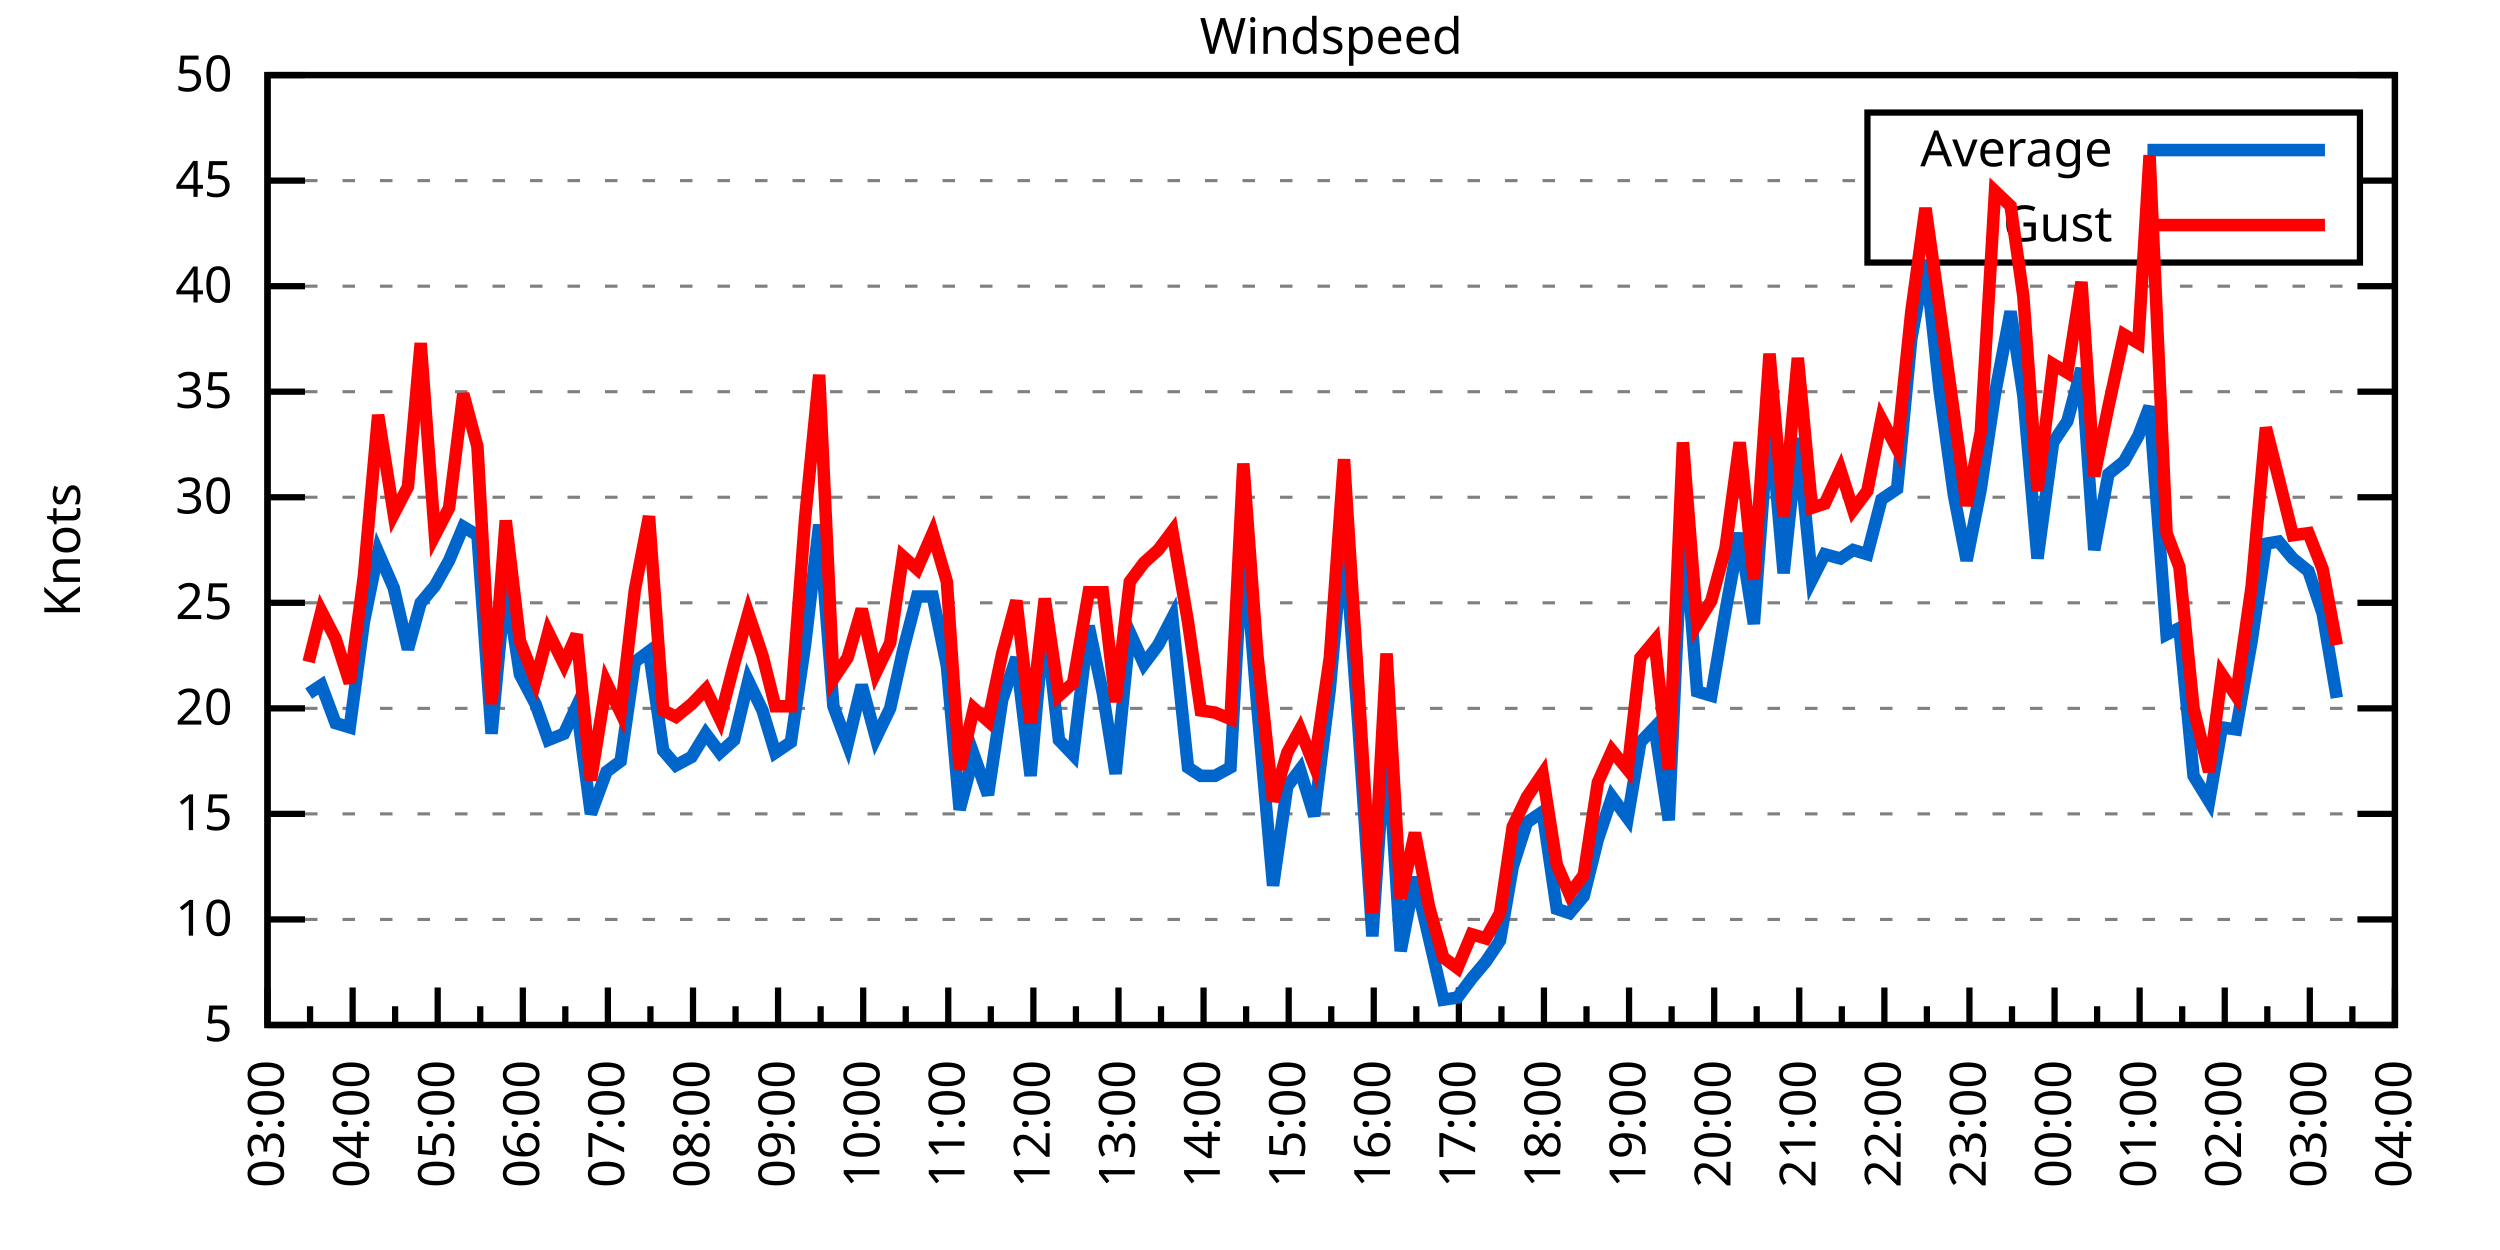
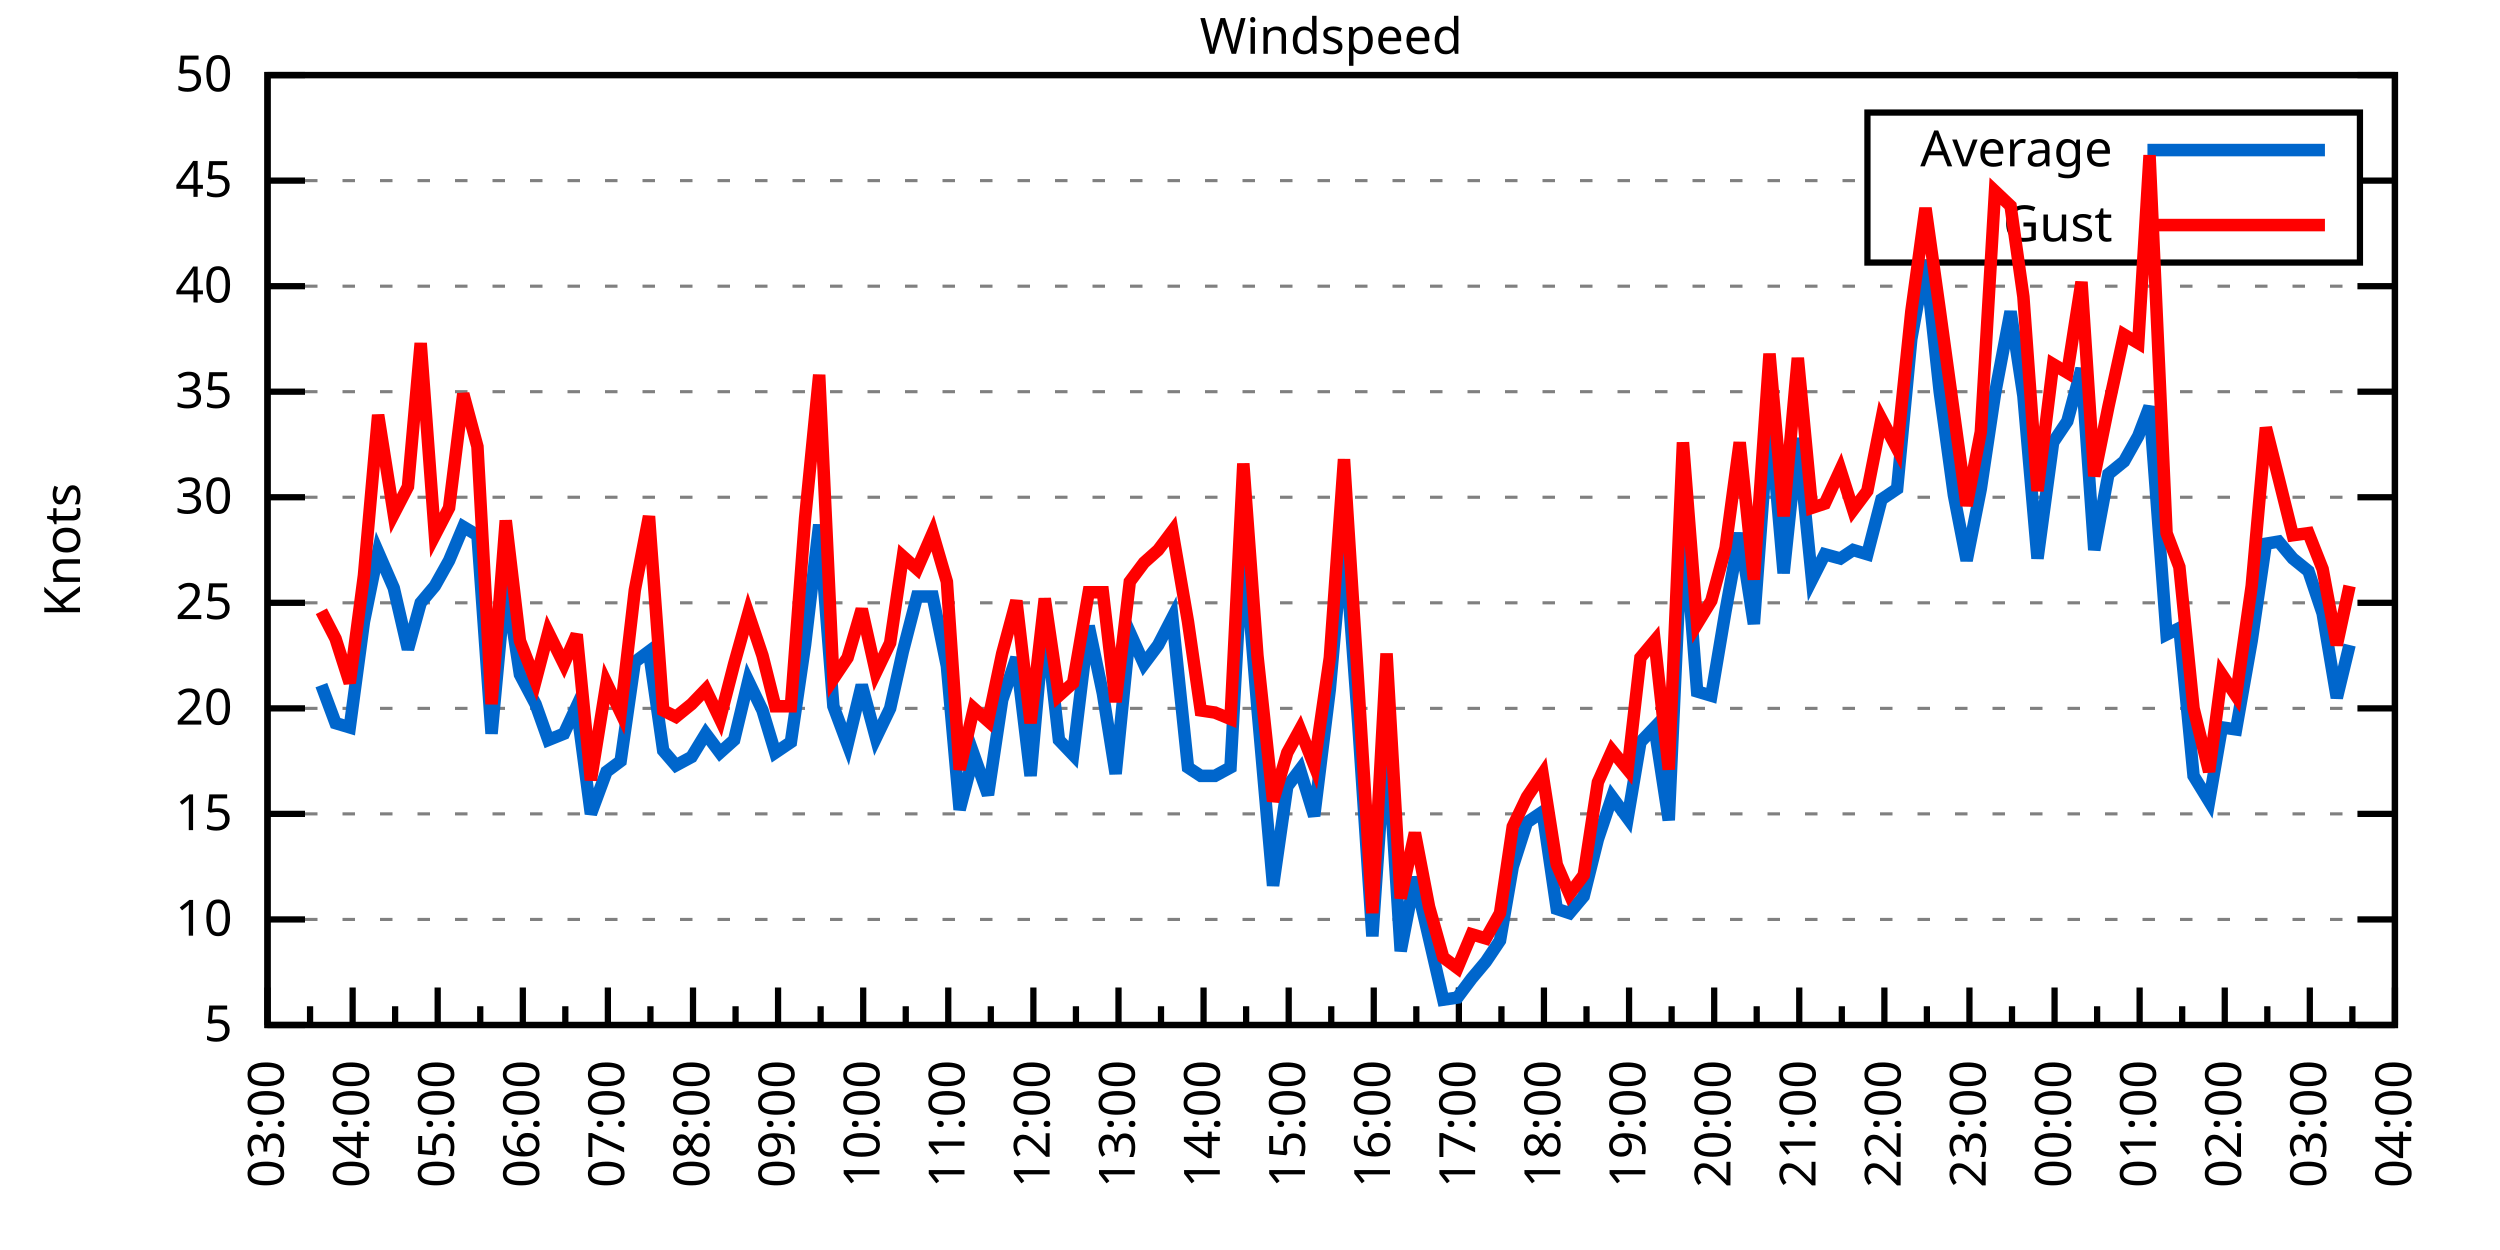
<svg xmlns="http://www.w3.org/2000/svg" xmlns:xlink="http://www.w3.org/1999/xlink" width="400" height="200" viewBox="0 0 400 200">
  <g id="gnuplot_canvas">
    <rect x="0" y="0" width="400" height="200" fill="none" />
    <defs>
      <circle id="gpDot" r="0.5" stroke-width="0.5" stroke="currentColor" />
      <path id="gpPt0" stroke-width="0.333" stroke="currentColor" d="M-1,0 h2 M0,-1 v2" />
      <path id="gpPt1" stroke-width="0.333" stroke="currentColor" d="M-1,-1 L1,1 M1,-1 L-1,1" />
      <path id="gpPt2" stroke-width="0.333" stroke="currentColor" d="M-1,0 L1,0 M0,-1 L0,1 M-1,-1 L1,1 M-1,1 L1,-1" />
      <rect id="gpPt3" stroke-width="0.333" stroke="currentColor" x="-1" y="-1" width="2" height="2" />
      <rect id="gpPt4" stroke-width="0.333" stroke="currentColor" fill="currentColor" x="-1" y="-1" width="2" height="2" />
      <circle id="gpPt5" stroke-width="0.333" stroke="currentColor" cx="0" cy="0" r="1" />
      <use xlink:href="#gpPt5" id="gpPt6" fill="currentColor" stroke="none" />
      <path id="gpPt7" stroke-width="0.333" stroke="currentColor" d="M0,-1.33 L-1.33,0.67 L1.33,0.67 z" />
      <use xlink:href="#gpPt7" id="gpPt8" fill="currentColor" stroke="none" />
      <use xlink:href="#gpPt7" id="gpPt9" stroke="currentColor" transform="rotate(180)" />
      <use xlink:href="#gpPt9" id="gpPt10" fill="currentColor" stroke="none" />
      <use xlink:href="#gpPt3" id="gpPt11" stroke="currentColor" transform="rotate(45)" />
      <use xlink:href="#gpPt11" id="gpPt12" fill="currentColor" stroke="none" />
      <path id="gpPt13" stroke-width="0.333" stroke="currentColor" d="M0,1.330 L1.265,0.411 L0.782,-1.067 L-0.782,-1.076 L-1.265,0.411 z" />
      <use xlink:href="#gpPt13" id="gpPt14" fill="currentColor" stroke="none" />
      <filter id="textbox" filterUnits="objectBoundingBox" x="0" y="0" height="1" width="1">
        <feFlood flood-color="white" flood-opacity="1" result="bgnd" />
        <feComposite in="SourceGraphic" in2="bgnd" operator="atop" />
      </filter>
      <filter id="greybox" filterUnits="objectBoundingBox" x="0" y="0" height="1" width="1">
        <feFlood flood-color="lightgrey" flood-opacity="1" result="grey" />
        <feComposite in="SourceGraphic" in2="grey" operator="atop" />
      </filter>
    </defs>
    <g fill="none" color="white" stroke="currentColor" stroke-width="1.00" stroke-linecap="butt" stroke-linejoin="miter">
</g>
    <g fill="none" color="black" stroke="currentColor" stroke-width="1.00" stroke-linecap="butt" stroke-linejoin="miter">
      <g stroke="none" shape-rendering="crispEdges">
        <polygon fill="rgb(255, 255, 255)" points="42.80,164.00 383.18,164.00 383.18,12.02 42.80,12.02 " />
      </g>
    </g>
    <g fill="none" color="black" stroke="currentColor" stroke-width="1.00" stroke-linecap="butt" stroke-linejoin="miter">
</g>
    <g fill="none" color="black" stroke="black" stroke-width="0.50" stroke-linecap="butt" stroke-linejoin="miter">
</g>
    <g fill="none" color="gray" stroke="currentColor" stroke-width="0.50" stroke-linecap="butt" stroke-linejoin="miter">
      <path stroke="gray" stroke-dasharray="2,4" class="gridline" d="M42.80,164.00 L383.19,164.00  " />
    </g>
    <g fill="none" color="gray" stroke="gray" stroke-width="1.00" stroke-linecap="butt" stroke-linejoin="miter">
</g>
    <g fill="none" color="black" stroke="currentColor" stroke-width="1.00" stroke-linecap="butt" stroke-linejoin="miter">
      <path stroke="black" d="M42.80,164.00 L48.80,164.00 M383.19,164.00 L377.19,164.00  " />
      <g transform="translate(37.20,166.60)" stroke="none" fill="black" font-family="Sans" font-size="8.00" text-anchor="end">
        <text>
          <tspan font-family="Sans"> 5</tspan>
        </text>
      </g>
    </g>
    <g fill="none" color="black" stroke="currentColor" stroke-width="1.00" stroke-linecap="butt" stroke-linejoin="miter">
</g>
    <g fill="none" color="black" stroke="black" stroke-width="0.50" stroke-linecap="butt" stroke-linejoin="miter">
</g>
    <g fill="none" color="gray" stroke="currentColor" stroke-width="0.50" stroke-linecap="butt" stroke-linejoin="miter">
      <path stroke="gray" stroke-dasharray="2,4" class="gridline" d="M42.80,147.11 L383.19,147.11  " />
    </g>
    <g fill="none" color="gray" stroke="gray" stroke-width="1.00" stroke-linecap="butt" stroke-linejoin="miter">
</g>
    <g fill="none" color="black" stroke="currentColor" stroke-width="1.00" stroke-linecap="butt" stroke-linejoin="miter">
      <path stroke="black" d="M42.80,147.11 L48.80,147.11 M383.19,147.11 L377.19,147.11  " />
      <g transform="translate(37.20,149.71)" stroke="none" fill="black" font-family="Sans" font-size="8.00" text-anchor="end">
        <text>
          <tspan font-family="Sans"> 10</tspan>
        </text>
      </g>
    </g>
    <g fill="none" color="black" stroke="currentColor" stroke-width="1.00" stroke-linecap="butt" stroke-linejoin="miter">
</g>
    <g fill="none" color="black" stroke="black" stroke-width="0.50" stroke-linecap="butt" stroke-linejoin="miter">
</g>
    <g fill="none" color="gray" stroke="currentColor" stroke-width="0.50" stroke-linecap="butt" stroke-linejoin="miter">
      <path stroke="gray" stroke-dasharray="2,4" class="gridline" d="M42.80,130.22 L383.19,130.22  " />
    </g>
    <g fill="none" color="gray" stroke="gray" stroke-width="1.00" stroke-linecap="butt" stroke-linejoin="miter">
</g>
    <g fill="none" color="black" stroke="currentColor" stroke-width="1.00" stroke-linecap="butt" stroke-linejoin="miter">
      <path stroke="black" d="M42.80,130.22 L48.80,130.22 M383.19,130.22 L377.19,130.22  " />
      <g transform="translate(37.20,132.82)" stroke="none" fill="black" font-family="Sans" font-size="8.00" text-anchor="end">
        <text>
          <tspan font-family="Sans"> 15</tspan>
        </text>
      </g>
    </g>
    <g fill="none" color="black" stroke="currentColor" stroke-width="1.00" stroke-linecap="butt" stroke-linejoin="miter">
</g>
    <g fill="none" color="black" stroke="black" stroke-width="0.50" stroke-linecap="butt" stroke-linejoin="miter">
</g>
    <g fill="none" color="gray" stroke="currentColor" stroke-width="0.50" stroke-linecap="butt" stroke-linejoin="miter">
      <path stroke="gray" stroke-dasharray="2,4" class="gridline" d="M42.80,113.34 L383.19,113.34  " />
    </g>
    <g fill="none" color="gray" stroke="gray" stroke-width="1.00" stroke-linecap="butt" stroke-linejoin="miter">
</g>
    <g fill="none" color="black" stroke="currentColor" stroke-width="1.00" stroke-linecap="butt" stroke-linejoin="miter">
      <path stroke="black" d="M42.80,113.34 L48.80,113.34 M383.19,113.34 L377.19,113.34  " />
      <g transform="translate(37.20,115.94)" stroke="none" fill="black" font-family="Sans" font-size="8.00" text-anchor="end">
        <text>
          <tspan font-family="Sans"> 20</tspan>
        </text>
      </g>
    </g>
    <g fill="none" color="black" stroke="currentColor" stroke-width="1.00" stroke-linecap="butt" stroke-linejoin="miter">
</g>
    <g fill="none" color="black" stroke="black" stroke-width="0.50" stroke-linecap="butt" stroke-linejoin="miter">
</g>
    <g fill="none" color="gray" stroke="currentColor" stroke-width="0.50" stroke-linecap="butt" stroke-linejoin="miter">
      <path stroke="gray" stroke-dasharray="2,4" class="gridline" d="M42.80,96.45 L383.19,96.45  " />
    </g>
    <g fill="none" color="gray" stroke="gray" stroke-width="1.00" stroke-linecap="butt" stroke-linejoin="miter">
</g>
    <g fill="none" color="black" stroke="currentColor" stroke-width="1.00" stroke-linecap="butt" stroke-linejoin="miter">
      <path stroke="black" d="M42.80,96.45 L48.80,96.45 M383.19,96.45 L377.19,96.45  " />
      <g transform="translate(37.20,99.05)" stroke="none" fill="black" font-family="Sans" font-size="8.00" text-anchor="end">
        <text>
          <tspan font-family="Sans"> 25</tspan>
        </text>
      </g>
    </g>
    <g fill="none" color="black" stroke="currentColor" stroke-width="1.00" stroke-linecap="butt" stroke-linejoin="miter">
</g>
    <g fill="none" color="black" stroke="black" stroke-width="0.50" stroke-linecap="butt" stroke-linejoin="miter">
</g>
    <g fill="none" color="gray" stroke="currentColor" stroke-width="0.50" stroke-linecap="butt" stroke-linejoin="miter">
      <path stroke="gray" stroke-dasharray="2,4" class="gridline" d="M42.80,79.56 L383.19,79.56  " />
    </g>
    <g fill="none" color="gray" stroke="gray" stroke-width="1.00" stroke-linecap="butt" stroke-linejoin="miter">
</g>
    <g fill="none" color="black" stroke="currentColor" stroke-width="1.00" stroke-linecap="butt" stroke-linejoin="miter">
      <path stroke="black" d="M42.80,79.56 L48.80,79.56 M383.19,79.56 L377.19,79.56  " />
      <g transform="translate(37.20,82.16)" stroke="none" fill="black" font-family="Sans" font-size="8.00" text-anchor="end">
        <text>
          <tspan font-family="Sans"> 30</tspan>
        </text>
      </g>
    </g>
    <g fill="none" color="black" stroke="currentColor" stroke-width="1.00" stroke-linecap="butt" stroke-linejoin="miter">
</g>
    <g fill="none" color="black" stroke="black" stroke-width="0.50" stroke-linecap="butt" stroke-linejoin="miter">
</g>
    <g fill="none" color="gray" stroke="currentColor" stroke-width="0.50" stroke-linecap="butt" stroke-linejoin="miter">
      <path stroke="gray" stroke-dasharray="2,4" class="gridline" d="M42.80,62.67 L383.19,62.67  " />
    </g>
    <g fill="none" color="gray" stroke="gray" stroke-width="1.00" stroke-linecap="butt" stroke-linejoin="miter">
</g>
    <g fill="none" color="black" stroke="currentColor" stroke-width="1.00" stroke-linecap="butt" stroke-linejoin="miter">
      <path stroke="black" d="M42.80,62.67 L48.80,62.67 M383.19,62.67 L377.19,62.67  " />
      <g transform="translate(37.20,65.27)" stroke="none" fill="black" font-family="Sans" font-size="8.00" text-anchor="end">
        <text>
          <tspan font-family="Sans"> 35</tspan>
        </text>
      </g>
    </g>
    <g fill="none" color="black" stroke="currentColor" stroke-width="1.00" stroke-linecap="butt" stroke-linejoin="miter">
</g>
    <g fill="none" color="black" stroke="black" stroke-width="0.50" stroke-linecap="butt" stroke-linejoin="miter">
</g>
    <g fill="none" color="gray" stroke="currentColor" stroke-width="0.50" stroke-linecap="butt" stroke-linejoin="miter">
      <path stroke="gray" stroke-dasharray="2,4" class="gridline" d="M42.80,45.79 L383.19,45.79  " />
    </g>
    <g fill="none" color="gray" stroke="gray" stroke-width="1.00" stroke-linecap="butt" stroke-linejoin="miter">
</g>
    <g fill="none" color="black" stroke="currentColor" stroke-width="1.00" stroke-linecap="butt" stroke-linejoin="miter">
      <path stroke="black" d="M42.80,45.79 L48.80,45.79 M383.19,45.79 L377.19,45.79  " />
      <g transform="translate(37.20,48.39)" stroke="none" fill="black" font-family="Sans" font-size="8.00" text-anchor="end">
        <text>
          <tspan font-family="Sans"> 40</tspan>
        </text>
      </g>
    </g>
    <g fill="none" color="black" stroke="currentColor" stroke-width="1.00" stroke-linecap="butt" stroke-linejoin="miter">
</g>
    <g fill="none" color="black" stroke="black" stroke-width="0.50" stroke-linecap="butt" stroke-linejoin="miter">
</g>
    <g fill="none" color="gray" stroke="currentColor" stroke-width="0.50" stroke-linecap="butt" stroke-linejoin="miter">
      <path stroke="gray" stroke-dasharray="2,4" class="gridline" d="M42.80,28.90 L298.79,28.90 M377.59,28.90 L383.19,28.90  " />
    </g>
    <g fill="none" color="gray" stroke="gray" stroke-width="1.00" stroke-linecap="butt" stroke-linejoin="miter">
</g>
    <g fill="none" color="black" stroke="currentColor" stroke-width="1.00" stroke-linecap="butt" stroke-linejoin="miter">
      <path stroke="black" d="M42.80,28.90 L48.80,28.90 M383.19,28.90 L377.19,28.90  " />
      <g transform="translate(37.20,31.50)" stroke="none" fill="black" font-family="Sans" font-size="8.00" text-anchor="end">
        <text>
          <tspan font-family="Sans"> 45</tspan>
        </text>
      </g>
    </g>
    <g fill="none" color="black" stroke="currentColor" stroke-width="1.00" stroke-linecap="butt" stroke-linejoin="miter">
</g>
    <g fill="none" color="black" stroke="black" stroke-width="0.50" stroke-linecap="butt" stroke-linejoin="miter">
</g>
    <g fill="none" color="gray" stroke="currentColor" stroke-width="0.50" stroke-linecap="butt" stroke-linejoin="miter">
      <path stroke="gray" stroke-dasharray="2,4" class="gridline" d="M42.80,12.01 L383.19,12.01  " />
    </g>
    <g fill="none" color="gray" stroke="gray" stroke-width="1.00" stroke-linecap="butt" stroke-linejoin="miter">
</g>
    <g fill="none" color="black" stroke="currentColor" stroke-width="1.00" stroke-linecap="butt" stroke-linejoin="miter">
      <path stroke="black" d="M42.80,12.01 L48.80,12.01 M383.19,12.01 L377.19,12.01  " />
      <g transform="translate(37.20,14.61)" stroke="none" fill="black" font-family="Sans" font-size="8.00" text-anchor="end">
        <text>
          <tspan font-family="Sans"> 50</tspan>
        </text>
      </g>
    </g>
    <g fill="none" color="black" stroke="currentColor" stroke-width="1.00" stroke-linecap="butt" stroke-linejoin="miter">
      <path stroke="black" d="M42.80,164.00 L42.80,158.00  " />
      <g transform="translate(45.40,169.60) rotate(270)" stroke="none" fill="black" font-family="Sans" font-size="8.00" text-anchor="end">
        <text>
          <tspan font-family="Sans">03:00</tspan>
        </text>
      </g>
    </g>
    <g fill="none" color="black" stroke="currentColor" stroke-width="1.00" stroke-linecap="butt" stroke-linejoin="miter">
      <path stroke="black" d="M49.61,164.00 L49.61,161.00 M56.42,164.00 L56.42,158.00  " />
      <g transform="translate(59.02,169.60) rotate(270)" stroke="none" fill="black" font-family="Sans" font-size="8.00" text-anchor="end">
        <text>
          <tspan font-family="Sans">04:00</tspan>
        </text>
      </g>
    </g>
    <g fill="none" color="black" stroke="currentColor" stroke-width="1.00" stroke-linecap="butt" stroke-linejoin="miter">
      <path stroke="black" d="M63.22,164.00 L63.22,161.00 M70.03,164.00 L70.03,158.00  " />
      <g transform="translate(72.63,169.60) rotate(270)" stroke="none" fill="black" font-family="Sans" font-size="8.00" text-anchor="end">
        <text>
          <tspan font-family="Sans">05:00</tspan>
        </text>
      </g>
    </g>
    <g fill="none" color="black" stroke="currentColor" stroke-width="1.00" stroke-linecap="butt" stroke-linejoin="miter">
      <path stroke="black" d="M76.84,164.00 L76.84,161.00 M83.65,164.00 L83.65,158.00  " />
      <g transform="translate(86.25,169.60) rotate(270)" stroke="none" fill="black" font-family="Sans" font-size="8.00" text-anchor="end">
        <text>
          <tspan font-family="Sans">06:00</tspan>
        </text>
      </g>
    </g>
    <g fill="none" color="black" stroke="currentColor" stroke-width="1.00" stroke-linecap="butt" stroke-linejoin="miter">
      <path stroke="black" d="M90.45,164.00 L90.45,161.00 M97.26,164.00 L97.26,158.00  " />
      <g transform="translate(99.86,169.60) rotate(270)" stroke="none" fill="black" font-family="Sans" font-size="8.00" text-anchor="end">
        <text>
          <tspan font-family="Sans">07:00</tspan>
        </text>
      </g>
    </g>
    <g fill="none" color="black" stroke="currentColor" stroke-width="1.00" stroke-linecap="butt" stroke-linejoin="miter">
      <path stroke="black" d="M104.07,164.00 L104.07,161.00 M110.88,164.00 L110.88,158.00  " />
      <g transform="translate(113.48,169.60) rotate(270)" stroke="none" fill="black" font-family="Sans" font-size="8.00" text-anchor="end">
        <text>
          <tspan font-family="Sans">08:00</tspan>
        </text>
      </g>
    </g>
    <g fill="none" color="black" stroke="currentColor" stroke-width="1.00" stroke-linecap="butt" stroke-linejoin="miter">
      <path stroke="black" d="M117.69,164.00 L117.69,161.00 M124.49,164.00 L124.49,158.00  " />
      <g transform="translate(127.09,169.60) rotate(270)" stroke="none" fill="black" font-family="Sans" font-size="8.00" text-anchor="end">
        <text>
          <tspan font-family="Sans">09:00</tspan>
        </text>
      </g>
    </g>
    <g fill="none" color="black" stroke="currentColor" stroke-width="1.00" stroke-linecap="butt" stroke-linejoin="miter">
      <path stroke="black" d="M131.30,164.00 L131.30,161.00 M138.11,164.00 L138.11,158.00  " />
      <g transform="translate(140.71,169.60) rotate(270)" stroke="none" fill="black" font-family="Sans" font-size="8.00" text-anchor="end">
        <text>
          <tspan font-family="Sans">10:00</tspan>
        </text>
      </g>
    </g>
    <g fill="none" color="black" stroke="currentColor" stroke-width="1.00" stroke-linecap="butt" stroke-linejoin="miter">
      <path stroke="black" d="M144.92,164.00 L144.92,161.00 M151.72,164.00 L151.72,158.00  " />
      <g transform="translate(154.32,169.60) rotate(270)" stroke="none" fill="black" font-family="Sans" font-size="8.00" text-anchor="end">
        <text>
          <tspan font-family="Sans">11:00</tspan>
        </text>
      </g>
    </g>
    <g fill="none" color="black" stroke="currentColor" stroke-width="1.00" stroke-linecap="butt" stroke-linejoin="miter">
      <path stroke="black" d="M158.53,164.00 L158.53,161.00 M165.34,164.00 L165.34,158.00  " />
      <g transform="translate(167.94,169.60) rotate(270)" stroke="none" fill="black" font-family="Sans" font-size="8.00" text-anchor="end">
        <text>
          <tspan font-family="Sans">12:00</tspan>
        </text>
      </g>
    </g>
    <g fill="none" color="black" stroke="currentColor" stroke-width="1.00" stroke-linecap="butt" stroke-linejoin="miter">
      <path stroke="black" d="M172.15,164.00 L172.15,161.00 M178.96,164.00 L178.96,158.00  " />
      <g transform="translate(181.56,169.60) rotate(270)" stroke="none" fill="black" font-family="Sans" font-size="8.00" text-anchor="end">
        <text>
          <tspan font-family="Sans">13:00</tspan>
        </text>
      </g>
    </g>
    <g fill="none" color="black" stroke="currentColor" stroke-width="1.00" stroke-linecap="butt" stroke-linejoin="miter">
      <path stroke="black" d="M185.76,164.00 L185.76,161.00 M192.57,164.00 L192.57,158.00  " />
      <g transform="translate(195.17,169.60) rotate(270)" stroke="none" fill="black" font-family="Sans" font-size="8.00" text-anchor="end">
        <text>
          <tspan font-family="Sans">14:00</tspan>
        </text>
      </g>
    </g>
    <g fill="none" color="black" stroke="currentColor" stroke-width="1.00" stroke-linecap="butt" stroke-linejoin="miter">
      <path stroke="black" d="M199.38,164.00 L199.38,161.00 M206.19,164.00 L206.19,158.00  " />
      <g transform="translate(208.79,169.60) rotate(270)" stroke="none" fill="black" font-family="Sans" font-size="8.00" text-anchor="end">
        <text>
          <tspan font-family="Sans">15:00</tspan>
        </text>
      </g>
    </g>
    <g fill="none" color="black" stroke="currentColor" stroke-width="1.00" stroke-linecap="butt" stroke-linejoin="miter">
      <path stroke="black" d="M213.00,164.00 L213.00,161.00 M219.80,164.00 L219.80,158.00  " />
      <g transform="translate(222.40,169.60) rotate(270)" stroke="none" fill="black" font-family="Sans" font-size="8.00" text-anchor="end">
        <text>
          <tspan font-family="Sans">16:00</tspan>
        </text>
      </g>
    </g>
    <g fill="none" color="black" stroke="currentColor" stroke-width="1.00" stroke-linecap="butt" stroke-linejoin="miter">
      <path stroke="black" d="M226.61,164.00 L226.61,161.00 M233.42,164.00 L233.42,158.00  " />
      <g transform="translate(236.02,169.60) rotate(270)" stroke="none" fill="black" font-family="Sans" font-size="8.00" text-anchor="end">
        <text>
          <tspan font-family="Sans">17:00</tspan>
        </text>
      </g>
    </g>
    <g fill="none" color="black" stroke="currentColor" stroke-width="1.00" stroke-linecap="butt" stroke-linejoin="miter">
      <path stroke="black" d="M240.23,164.00 L240.23,161.00 M247.03,164.00 L247.03,158.00  " />
      <g transform="translate(249.63,169.60) rotate(270)" stroke="none" fill="black" font-family="Sans" font-size="8.00" text-anchor="end">
        <text>
          <tspan font-family="Sans">18:00</tspan>
        </text>
      </g>
    </g>
    <g fill="none" color="black" stroke="currentColor" stroke-width="1.00" stroke-linecap="butt" stroke-linejoin="miter">
      <path stroke="black" d="M253.84,164.00 L253.84,161.00 M260.65,164.00 L260.65,158.00  " />
      <g transform="translate(263.25,169.60) rotate(270)" stroke="none" fill="black" font-family="Sans" font-size="8.00" text-anchor="end">
        <text>
          <tspan font-family="Sans">19:00</tspan>
        </text>
      </g>
    </g>
    <g fill="none" color="black" stroke="currentColor" stroke-width="1.00" stroke-linecap="butt" stroke-linejoin="miter">
      <path stroke="black" d="M267.46,164.00 L267.46,161.00 M274.27,164.00 L274.27,158.00  " />
      <g transform="translate(276.87,169.60) rotate(270)" stroke="none" fill="black" font-family="Sans" font-size="8.00" text-anchor="end">
        <text>
          <tspan font-family="Sans">20:00</tspan>
        </text>
      </g>
    </g>
    <g fill="none" color="black" stroke="currentColor" stroke-width="1.00" stroke-linecap="butt" stroke-linejoin="miter">
      <path stroke="black" d="M281.07,164.00 L281.07,161.00 M287.88,164.00 L287.88,158.00  " />
      <g transform="translate(290.48,169.60) rotate(270)" stroke="none" fill="black" font-family="Sans" font-size="8.00" text-anchor="end">
        <text>
          <tspan font-family="Sans">21:00</tspan>
        </text>
      </g>
    </g>
    <g fill="none" color="black" stroke="currentColor" stroke-width="1.00" stroke-linecap="butt" stroke-linejoin="miter">
      <path stroke="black" d="M294.69,164.00 L294.69,161.00 M301.50,164.00 L301.50,158.00  " />
      <g transform="translate(304.10,169.60) rotate(270)" stroke="none" fill="black" font-family="Sans" font-size="8.00" text-anchor="end">
        <text>
          <tspan font-family="Sans">22:00</tspan>
        </text>
      </g>
    </g>
    <g fill="none" color="black" stroke="currentColor" stroke-width="1.00" stroke-linecap="butt" stroke-linejoin="miter">
      <path stroke="black" d="M308.30,164.00 L308.30,161.00 M315.11,164.00 L315.11,158.00  " />
      <g transform="translate(317.71,169.60) rotate(270)" stroke="none" fill="black" font-family="Sans" font-size="8.00" text-anchor="end">
        <text>
          <tspan font-family="Sans">23:00</tspan>
        </text>
      </g>
    </g>
    <g fill="none" color="black" stroke="currentColor" stroke-width="1.00" stroke-linecap="butt" stroke-linejoin="miter">
      <path stroke="black" d="M321.92,164.00 L321.92,161.00 M328.73,164.00 L328.73,158.00  " />
      <g transform="translate(331.33,169.60) rotate(270)" stroke="none" fill="black" font-family="Sans" font-size="8.00" text-anchor="end">
        <text>
          <tspan font-family="Sans">00:00</tspan>
        </text>
      </g>
    </g>
    <g fill="none" color="black" stroke="currentColor" stroke-width="1.00" stroke-linecap="butt" stroke-linejoin="miter">
      <path stroke="black" d="M335.54,164.00 L335.54,161.00 M342.34,164.00 L342.34,158.00  " />
      <g transform="translate(344.94,169.60) rotate(270)" stroke="none" fill="black" font-family="Sans" font-size="8.00" text-anchor="end">
        <text>
          <tspan font-family="Sans">01:00</tspan>
        </text>
      </g>
    </g>
    <g fill="none" color="black" stroke="currentColor" stroke-width="1.00" stroke-linecap="butt" stroke-linejoin="miter">
      <path stroke="black" d="M349.15,164.00 L349.15,161.00 M355.96,164.00 L355.96,158.00  " />
      <g transform="translate(358.56,169.60) rotate(270)" stroke="none" fill="black" font-family="Sans" font-size="8.00" text-anchor="end">
        <text>
          <tspan font-family="Sans">02:00</tspan>
        </text>
      </g>
    </g>
    <g fill="none" color="black" stroke="currentColor" stroke-width="1.00" stroke-linecap="butt" stroke-linejoin="miter">
      <path stroke="black" d="M362.77,164.00 L362.77,161.00 M369.57,164.00 L369.57,158.00  " />
      <g transform="translate(372.17,169.60) rotate(270)" stroke="none" fill="black" font-family="Sans" font-size="8.00" text-anchor="end">
        <text>
          <tspan font-family="Sans">03:00</tspan>
        </text>
      </g>
    </g>
    <g fill="none" color="black" stroke="currentColor" stroke-width="1.00" stroke-linecap="butt" stroke-linejoin="miter">
      <path stroke="black" d="M376.38,164.00 L376.38,161.00 M383.19,164.00 L383.19,158.00  " />
      <g transform="translate(385.79,169.60) rotate(270)" stroke="none" fill="black" font-family="Sans" font-size="8.00" text-anchor="end">
        <text>
          <tspan font-family="Sans">04:00</tspan>
        </text>
      </g>
    </g>
    <g fill="none" color="black" stroke="currentColor" stroke-width="1.00" stroke-linecap="butt" stroke-linejoin="miter">
</g>
    <g fill="none" color="black" stroke="currentColor" stroke-width="1.00" stroke-linecap="butt" stroke-linejoin="miter">
      <path stroke="black" d="M42.80,12.01 L42.80,164.00 L383.19,164.00 L383.19,12.01 L42.80,12.01 Z  " />
    </g>
    <g fill="none" color="black" stroke="currentColor" stroke-width="1.00" stroke-linecap="butt" stroke-linejoin="miter">
      <g transform="translate(12.80,88.01) rotate(270)" stroke="none" fill="black" font-family="Sans" font-size="8.00" text-anchor="middle">
        <text>
          <tspan font-family="Sans">Knots</tspan>
        </text>
      </g>
    </g>
    <g fill="none" color="black" stroke="currentColor" stroke-width="1.00" stroke-linecap="butt" stroke-linejoin="miter">
</g>
    <g fill="none" color="black" stroke="currentColor" stroke-width="1.00" stroke-linecap="butt" stroke-linejoin="miter">
      <path stroke="black" d="M298.79,42.01 L298.79,18.01 L377.59,18.01 L377.59,42.01 L298.79,42.01 Z  " />
    </g>
    <g id="Windspeed_plot_1">
      <g fill="none" color="white" stroke="black" stroke-width="2.00" stroke-linecap="butt" stroke-linejoin="miter">
</g>
      <g fill="none" color="black" stroke="currentColor" stroke-width="2.00" stroke-linecap="butt" stroke-linejoin="miter">
        <g transform="translate(337.99,26.61)" stroke="none" fill="black" font-family="Sans" font-size="8.00" text-anchor="end">
          <text>
            <tspan font-family="Sans">Average</tspan>
          </text>
        </g>
      </g>
      <g fill="none" color="black" stroke="currentColor" stroke-width="2.00" stroke-linecap="butt" stroke-linejoin="miter">
-         <path stroke="rgb(  0, 102, 204)" d="M343.59,24.01 L371.99,24.01 M49.38,110.97 L51.42,109.62 L53.69,115.70 L55.96,116.38 L58.23,99.49 L60.50,88.34   L63.00,94.08 L65.27,103.88 L67.31,96.45 L69.58,93.75 L71.85,89.69 L74.12,84.29 L76.39,85.64 L78.65,117.39   L80.92,93.07 L83.19,107.93 L85.69,112.66 L87.73,118.40 L90.23,117.39 L92.27,113.00 L94.54,130.22 L97.04,123.47   L99.30,121.78 L101.57,105.91 L103.84,104.22 L106.11,120.09 L108.15,122.46 L110.65,121.11 L112.92,117.39 L115.19,120.43   L117.46,118.40 L119.73,108.95 L122.00,113.67 L124.04,120.43 L126.54,118.74 L128.81,103.20 L131.07,83.95 L133.34,113.00   L135.61,119.08 L137.88,109.62 L140.15,118.07 L142.42,113.34 L144.46,104.22 L146.73,95.44 L149.23,95.44 L151.50,106.58   L153.54,129.55 L155.81,120.77 L158.08,127.18 L160.35,111.99 L162.62,105.23 L164.89,124.14 L167.16,98.48 L169.43,118.40   L171.69,120.77 L174.19,100.16 L176.46,110.97 L178.50,123.81 L180.77,101.18 L183.04,106.24 L185.31,103.20 L187.58,98.81   L190.08,122.79 L192.12,124.14 L194.39,124.14 L196.88,122.79 L198.93,85.64 L201.19,113.34 L203.69,141.71 L205.96,125.83   L208.00,123.13 L210.27,130.56 L212.77,110.30 L215.04,84.97 L217.31,115.70 L219.58,149.81 L221.85,116.71 L224.11,152.18   L226.38,140.36 L228.65,150.15 L230.92,159.95 L233.19,159.61 L235.46,156.57 L237.73,153.87 L240.00,150.49 L242.04,138.67   L244.31,131.58 L246.81,129.89 L249.08,145.42 L251.12,146.10 L253.39,143.40 L255.66,134.28 L257.93,127.52 L260.42,130.90   L262.47,118.74 L264.73,116.38 L267.00,131.24 L269.27,81.59 L271.54,110.63 L273.81,111.31 L276.08,97.80 L278.35,85.30   L280.62,99.83 L283.12,65.71 L285.38,91.72 L287.65,70.10 L289.92,92.73 L291.97,88.68 L294.46,89.36 L296.50,88.00   L298.77,88.68 L301.04,79.90 L303.54,78.21 L305.81,54.23 L308.08,41.73 L310.35,62.67 L312.62,79.22 L314.66,89.69   L316.93,78.21 L319.20,63.01 L321.69,49.84 L323.74,63.35 L326.00,89.36 L328.50,70.78 L330.77,67.40 L333.04,58.96   L335.08,88.00 L337.35,75.85 L339.85,73.82 L342.12,69.77 L343.93,65.04 L346.65,101.52 L348.70,100.50 L350.97,124.14   L353.46,128.20 L355.50,116.38 L357.77,116.71 L360.27,102.53 L362.54,86.99 L364.58,86.65 L366.85,89.36 L369.35,91.38   L371.62,98.14 L373.89,111.65  " />
+         <path stroke="rgb(  0, 102, 204)" d="M343.59,24.01 L371.99,24.01 M51.42,109.62 L53.69,115.70 L55.96,116.38 L58.23,99.49 L60.50,88.34 L63.00,94.08   L65.27,103.88 L67.31,96.45 L69.58,93.75 L71.85,89.69 L74.12,84.29 L76.39,85.64 L78.65,117.39 L80.92,93.07   L83.19,107.93 L85.69,112.66 L87.73,118.40 L90.23,117.39 L92.27,113.00 L94.54,130.22 L97.04,123.47 L99.30,121.78   L101.57,105.91 L103.84,104.22 L106.11,120.09 L108.15,122.46 L110.65,121.11 L112.92,117.39 L115.19,120.43 L117.46,118.40   L119.73,108.95 L122.00,113.67 L124.04,120.43 L126.54,118.74 L128.81,103.20 L131.07,83.95 L133.34,113.00 L135.61,119.08   L137.88,109.62 L140.15,118.07 L142.42,113.34 L144.46,104.22 L146.73,95.44 L149.23,95.44 L151.50,106.58 L153.54,129.55   L155.81,120.77 L158.08,127.18 L160.35,111.99 L162.62,105.23 L164.89,124.14 L167.16,98.48 L169.43,118.40 L171.69,120.77   L174.19,100.16 L176.46,110.97 L178.50,123.81 L180.77,101.18 L183.04,106.24 L185.31,103.20 L187.58,98.81 L190.08,122.79   L192.12,124.14 L194.39,124.14 L196.88,122.79 L198.93,85.64 L201.19,113.34 L203.69,141.71 L205.96,125.83 L208.00,123.13   L210.27,130.56 L212.77,110.30 L215.04,84.97 L217.31,115.70 L219.58,149.81 L221.85,116.71 L224.11,152.18 L226.38,140.36   L228.65,150.15 L230.92,159.95 L233.19,159.61 L235.46,156.57 L237.73,153.87 L240.00,150.49 L242.04,138.67 L244.31,131.58   L246.81,129.89 L249.08,145.42 L251.12,146.10 L253.39,143.40 L255.66,134.28 L257.93,127.52 L260.42,130.90 L262.47,118.74   L264.73,116.38 L267.00,131.24 L269.27,81.59 L271.54,110.63 L273.81,111.31 L276.08,97.80 L278.35,85.30 L280.62,99.83   L283.12,65.71 L285.38,91.72 L287.65,70.10 L289.92,92.73 L291.97,88.68 L294.46,89.36 L296.50,88.00 L298.77,88.68   L301.04,79.90 L303.54,78.21 L305.81,54.23 L308.08,41.73 L310.35,62.67 L312.62,79.22 L314.66,89.69 L316.93,78.21   L319.20,63.01 L321.69,49.84 L323.74,63.35 L326.00,89.36 L328.50,70.78 L330.77,67.40 L333.04,58.96 L335.08,88.00   L337.35,75.85 L339.85,73.82 L342.12,69.77 L343.93,65.04 L346.65,101.52 L348.70,100.50 L350.97,124.14 L353.46,128.20   L355.50,116.38 L357.77,116.71 L360.27,102.53 L362.54,86.99 L364.58,86.65 L366.85,89.36 L369.35,91.38 L371.62,98.14   L373.89,111.65 L375.93,103.20  " />
      </g>
    </g>
    <g id="Windspeed_plot_2">
      <g fill="none" color="black" stroke="currentColor" stroke-width="2.00" stroke-linecap="butt" stroke-linejoin="miter">
        <g transform="translate(337.99,38.61)" stroke="none" fill="black" font-family="Sans" font-size="8.00" text-anchor="end">
          <text>
            <tspan font-family="Sans">Gust</tspan>
          </text>
        </g>
      </g>
      <g fill="none" color="black" stroke="currentColor" stroke-width="2.00" stroke-linecap="butt" stroke-linejoin="miter">
-         <path stroke="rgb(255,   0,   0)" d="M343.59,36.01 L371.99,36.01 M49.38,105.91 L51.42,97.80 L53.69,102.19 L55.96,109.28 L58.23,92.06 L60.50,66.39   L63.00,82.26 L65.27,77.87 L67.31,54.90 L69.58,85.64 L71.85,81.25 L74.12,63.01 L76.39,71.45 L78.65,112.66   L80.92,83.28 L83.19,102.53 L85.69,108.95 L87.73,101.18 L90.23,106.24 L92.27,101.52 L94.54,124.82 L97.04,109.28   L99.30,114.01 L101.57,94.42 L103.84,82.60 L106.11,113.67 L108.15,114.69 L110.65,112.66 L112.92,110.30 L115.19,115.03   L117.46,106.24 L119.73,98.14 L122.00,104.89 L124.04,113.00 L126.54,113.00 L128.81,82.94 L131.07,59.97 L133.34,108.61   L135.61,105.23 L137.88,97.46 L140.15,107.59 L142.42,102.87 L144.46,89.02 L146.73,91.04 L149.23,85.30 L151.50,93.07   L153.54,123.13 L155.81,113.34 L158.08,115.36 L160.35,104.56 L162.62,96.11 L164.89,115.70 L167.16,95.77 L169.43,111.31   L171.69,109.28 L174.19,94.76 L176.46,94.76 L178.50,112.32 L180.77,93.07 L183.04,90.03 L185.31,88.00 L187.58,84.97   L190.08,99.49 L192.12,113.67 L194.39,114.01 L196.88,115.03 L198.93,74.16 L201.19,104.89 L203.69,128.20 L205.96,120.43   L208.00,116.71 L210.27,122.46 L212.77,105.23 L215.04,73.48 L217.31,109.28 L219.58,146.10 L221.85,104.56 L224.11,143.73   L226.38,133.26 L228.65,145.09 L230.92,153.19 L233.19,154.88 L235.46,149.48 L237.73,150.15 L240.00,146.10 L242.04,132.25   L244.31,127.52 L246.81,123.81 L249.08,138.33 L251.12,143.06 L253.39,140.02 L255.66,125.16 L257.93,120.09 L260.42,123.13   L262.47,105.23 L264.73,102.53 L267.00,123.13 L269.27,70.78 L271.54,99.83 L273.81,96.11 L276.08,87.67 L278.35,70.78   L280.62,92.73 L283.12,56.59 L285.38,82.60 L287.65,57.27 L289.92,81.25 L291.97,80.57 L294.46,75.17 L296.50,81.59   L298.77,78.55 L301.04,67.06 L303.54,71.79 L305.81,49.84 L308.08,33.29 L310.35,49.50 L312.62,66.05 L314.66,80.91   L316.93,69.09 L319.20,30.59 L321.69,32.95 L323.74,47.47 L326.00,78.55 L328.50,58.28 L330.77,59.63 L333.04,45.11   L335.08,76.18 L337.35,65.04 L339.85,53.55 L342.12,54.90 L343.93,24.84 L346.65,85.30 L348.70,90.71 L350.97,113.34   L353.46,123.47 L355.50,107.93 L357.77,111.31 L360.27,93.75 L362.54,68.42 L364.58,76.52 L366.85,85.64 L369.35,85.30   L371.62,91.04 L373.89,103.20  " />
+         <path stroke="rgb(255,   0,   0)" d="M343.59,36.01 L371.99,36.01 M51.42,97.80 L53.69,102.19 L55.96,109.28 L58.23,92.06 L60.50,66.39 L63.00,82.26   L65.27,77.87 L67.31,54.90 L69.58,85.64 L71.85,81.25 L74.12,63.01 L76.39,71.45 L78.65,112.66 L80.92,83.28   L83.19,102.53 L85.69,108.95 L87.73,101.18 L90.23,106.24 L92.27,101.52 L94.54,124.82 L97.04,109.28 L99.30,114.01   L101.57,94.42 L103.84,82.60 L106.11,113.67 L108.15,114.69 L110.65,112.66 L112.92,110.30 L115.19,115.03 L117.46,106.24   L119.73,98.14 L122.00,104.89 L124.04,113.00 L126.54,113.00 L128.81,82.94 L131.07,59.97 L133.34,108.61 L135.61,105.23   L137.88,97.46 L140.15,107.59 L142.42,102.87 L144.46,89.02 L146.73,91.04 L149.23,85.30 L151.50,93.07 L153.54,123.13   L155.81,113.34 L158.08,115.36 L160.35,104.56 L162.62,96.11 L164.89,115.70 L167.16,95.77 L169.43,111.31 L171.69,109.28   L174.19,94.76 L176.46,94.76 L178.50,112.32 L180.77,93.07 L183.04,90.03 L185.31,88.00 L187.58,84.97 L190.08,99.49   L192.12,113.67 L194.39,114.01 L196.88,115.03 L198.93,74.16 L201.19,104.89 L203.69,128.20 L205.96,120.43 L208.00,116.71   L210.27,122.46 L212.77,105.23 L215.04,73.48 L217.31,109.28 L219.58,146.10 L221.85,104.56 L224.11,143.73 L226.38,133.26   L228.65,145.09 L230.92,153.19 L233.19,154.88 L235.46,149.48 L237.73,150.15 L240.00,146.10 L242.04,132.25 L244.31,127.52   L246.81,123.81 L249.08,138.33 L251.12,143.06 L253.39,140.02 L255.66,125.16 L257.93,120.09 L260.42,123.13 L262.47,105.23   L264.73,102.53 L267.00,123.13 L269.27,70.78 L271.54,99.83 L273.81,96.11 L276.08,87.67 L278.35,70.78 L280.62,92.73   L283.12,56.59 L285.38,82.60 L287.65,57.27 L289.92,81.25 L291.97,80.57 L294.46,75.17 L296.50,81.59 L298.77,78.55   L301.04,67.06 L303.54,71.79 L305.81,49.84 L308.08,33.29 L310.35,49.50 L312.62,66.05 L314.66,80.91 L316.93,69.09   L319.20,30.59 L321.69,32.95 L323.74,47.47 L326.00,78.55 L328.50,58.28 L330.77,59.63 L333.04,45.11 L335.08,76.18   L337.35,65.04 L339.85,53.55 L342.12,54.90 L343.93,24.84 L346.65,85.30 L348.70,90.71 L350.97,113.34 L353.46,123.47   L355.50,107.93 L357.77,111.31 L360.27,93.75 L362.54,68.42 L364.58,76.52 L366.85,85.64 L369.35,85.30 L371.62,91.04   L373.89,103.20 L375.93,93.75  " />
      </g>
    </g>
    <g fill="none" color="black" stroke="currentColor" stroke-width="2.00" stroke-linecap="butt" stroke-linejoin="miter">
</g>
    <g fill="none" color="black" stroke="black" stroke-width="1.00" stroke-linecap="butt" stroke-linejoin="miter">
</g>
    <g fill="none" color="black" stroke="currentColor" stroke-width="1.00" stroke-linecap="butt" stroke-linejoin="miter">
      <path stroke="black" d="M42.80,12.01 L42.80,164.00 L383.19,164.00 L383.19,12.01 L42.80,12.01 Z  " />
    </g>
    <g fill="none" color="black" stroke="currentColor" stroke-width="1.00" stroke-linecap="butt" stroke-linejoin="miter">
      <g transform="translate(212.99,8.61)" stroke="none" fill="black" font-family="Sans" font-size="8.00" text-anchor="middle">
        <text>
          <tspan font-family="Sans">Windspeed</tspan>
        </text>
      </g>
    </g>
    <g fill="none" color="black" stroke="currentColor" stroke-width="1.00" stroke-linecap="butt" stroke-linejoin="miter">
</g>
  </g>
</svg>
